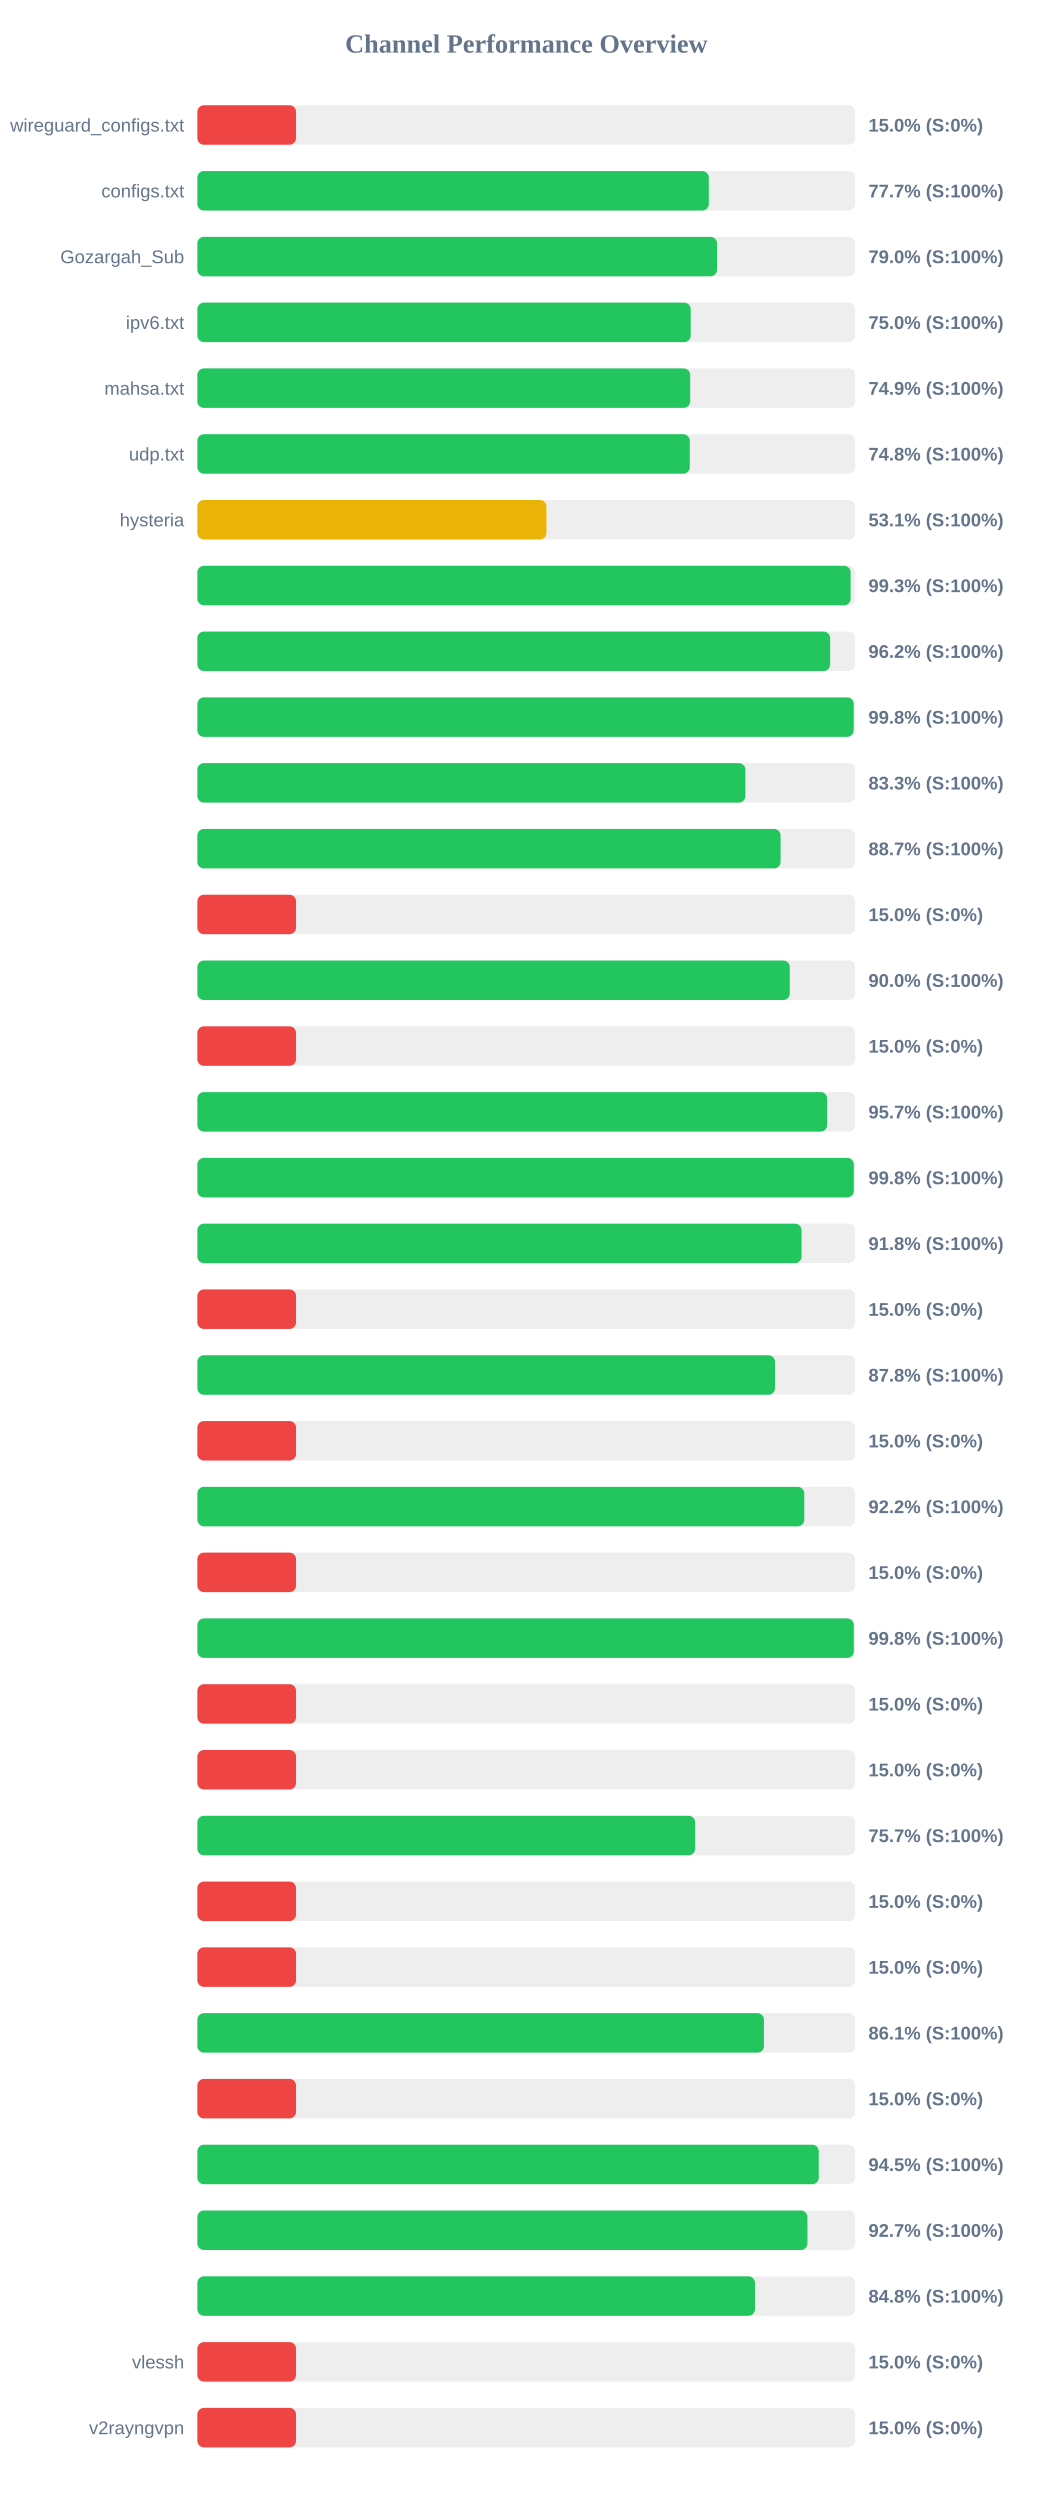
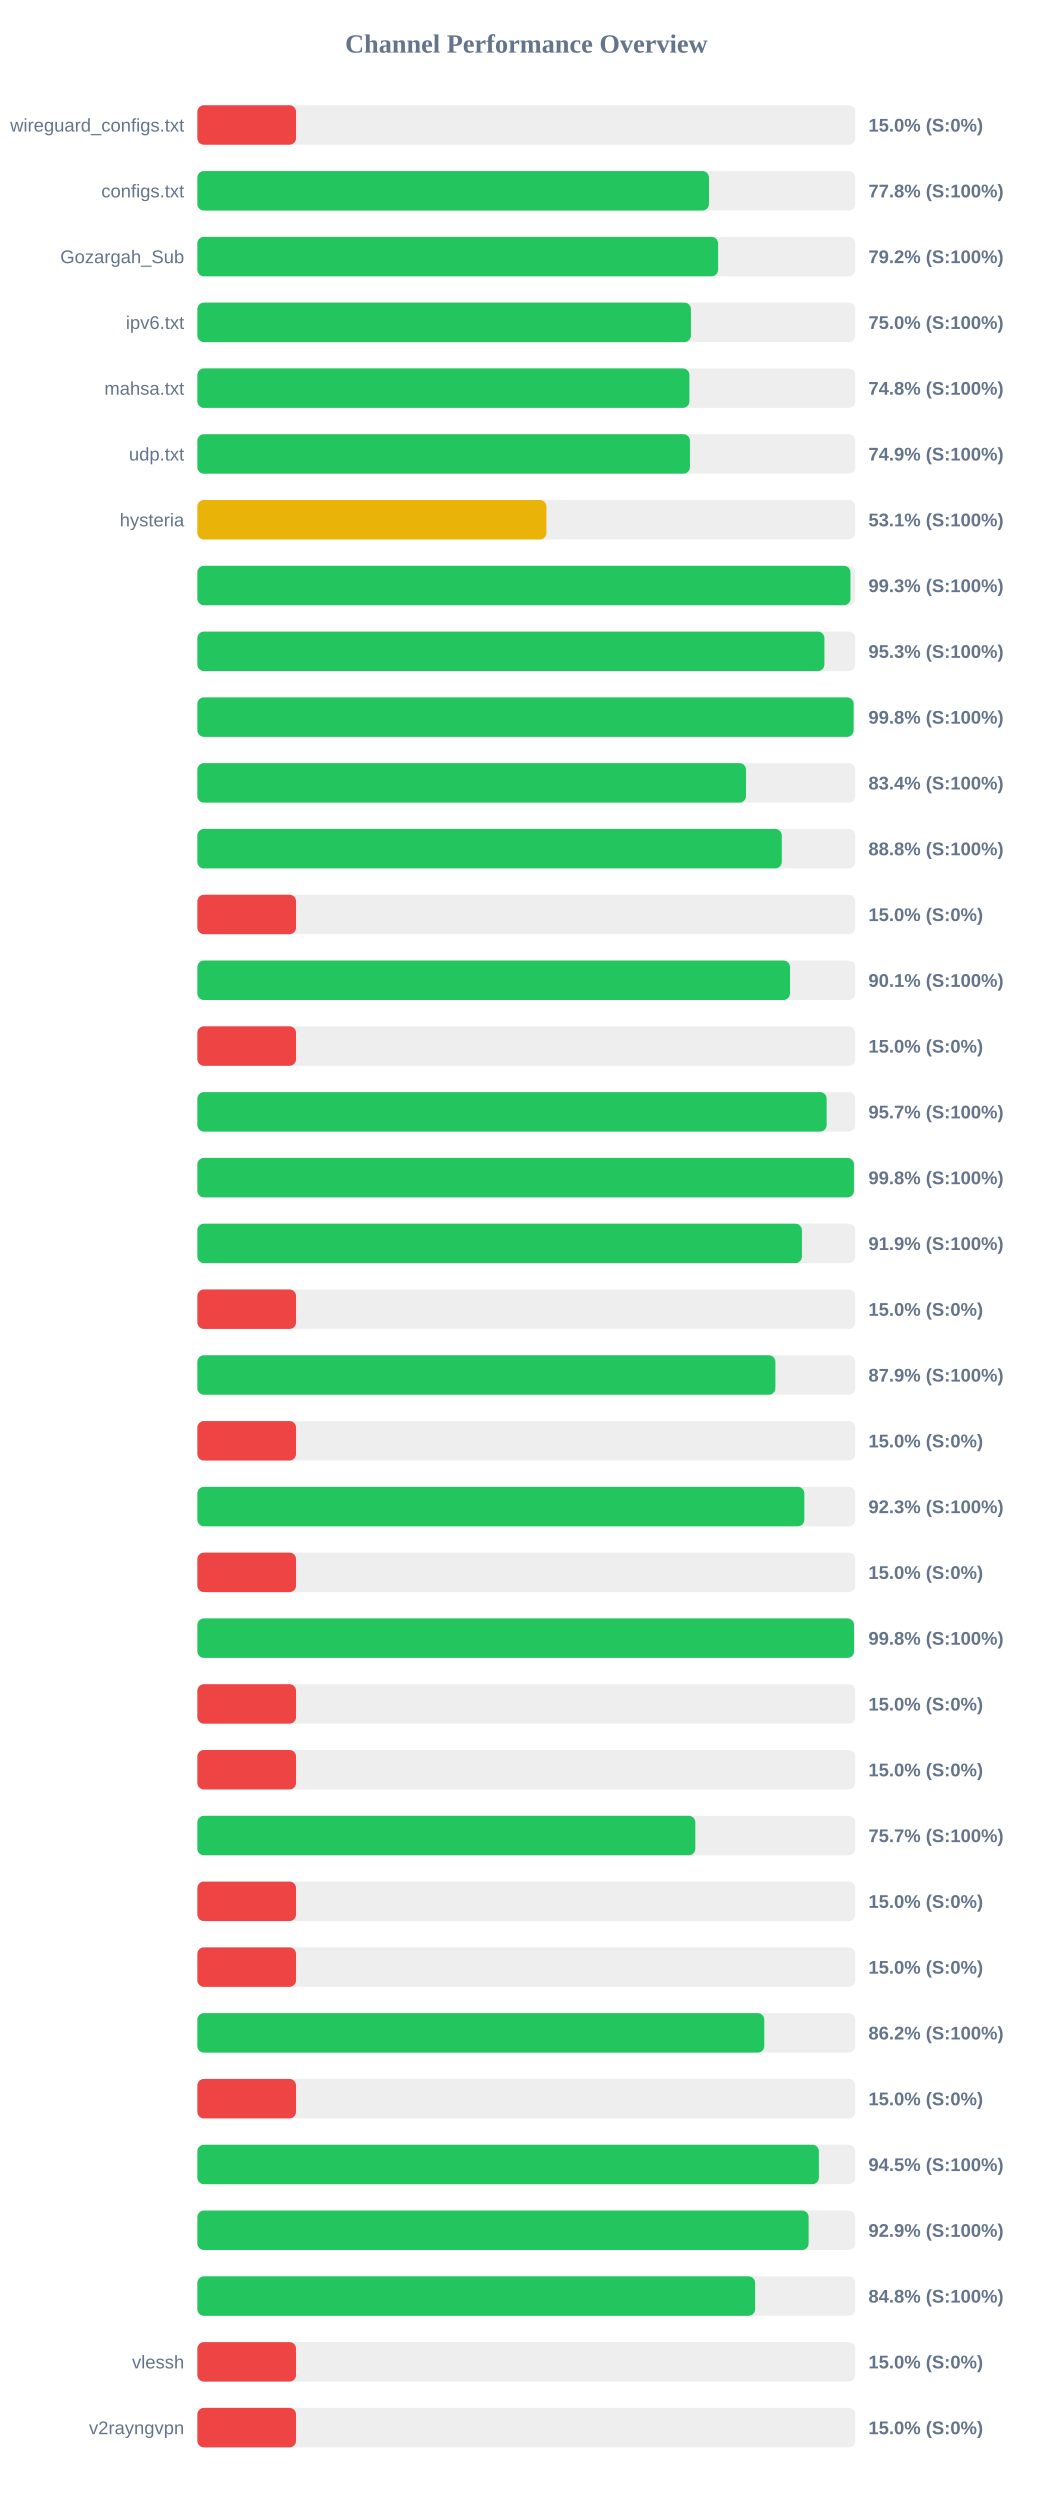
<svg xmlns="http://www.w3.org/2000/svg" width="800" height="1900" version="1.1">
  <style>
        .row { font: 14px Arial; fill: #64748b; }
        .score { font: bold 14px Arial; fill: #64748b; }
    </style>
  <text x="400" y="40" text-anchor="middle" font-size="20px" font-weight="bold" fill="#64748b">Channel Performance Overview</text>
  <rect x="150" y="80" width="500" height="30" fill="#eee" rx="5" />
  <rect x="150" y="80" width="75.0" height="30" fill="#ef4444" rx="5" />
  <text x="140" y="100" text-anchor="end" class="row">wireguard_configs.txt</text>
  <text x="660" y="100" text-anchor="start" class="score">15.0% (S:0%)</text>
  <rect x="150" y="130" width="500" height="30" fill="#eee" rx="5" />
-   <rect x="150" y="130" width="388.7" height="30" fill="#22c55e" rx="5" />
+   <rect x="150" y="130" width="388.8" height="30" fill="#22c55e" rx="5" />
  <text x="140" y="150" text-anchor="end" class="row">configs.txt</text>
-   <text x="660" y="150" text-anchor="start" class="score">77.7% (S:100%)</text>
+   <text x="660" y="150" text-anchor="start" class="score">77.8% (S:100%)</text>
  <rect x="150" y="180" width="500" height="30" fill="#eee" rx="5" />
-   <rect x="150" y="180" width="394.95" height="30" fill="#22c55e" rx="5" />
+   <rect x="150" y="180" width="395.75" height="30" fill="#22c55e" rx="5" />
  <text x="140" y="200" text-anchor="end" class="row">Gozargah_Sub</text>
-   <text x="660" y="200" text-anchor="start" class="score">79.0% (S:100%)</text>
+   <text x="660" y="200" text-anchor="start" class="score">79.2% (S:100%)</text>
  <rect x="150" y="230" width="500" height="30" fill="#eee" rx="5" />
-   <rect x="150" y="230" width="374.95" height="30" fill="#22c55e" rx="5" />
+   <rect x="150" y="230" width="375.1" height="30" fill="#22c55e" rx="5" />
  <text x="140" y="250" text-anchor="end" class="row">ipv6.txt</text>
  <text x="660" y="250" text-anchor="start" class="score">75.0% (S:100%)</text>
  <rect x="150" y="280" width="500" height="30" fill="#eee" rx="5" />
-   <rect x="150" y="280" width="374.55" height="30" fill="#22c55e" rx="5" />
+   <rect x="150" y="280" width="373.95" height="30" fill="#22c55e" rx="5" />
  <text x="140" y="300" text-anchor="end" class="row">mahsa.txt</text>
-   <text x="660" y="300" text-anchor="start" class="score">74.9% (S:100%)</text>
+   <text x="660" y="300" text-anchor="start" class="score">74.8% (S:100%)</text>
  <rect x="150" y="330" width="500" height="30" fill="#eee" rx="5" />
-   <rect x="150" y="330" width="374.25" height="30" fill="#22c55e" rx="5" />
+   <rect x="150" y="330" width="374.35" height="30" fill="#22c55e" rx="5" />
  <text x="140" y="350" text-anchor="end" class="row">udp.txt</text>
-   <text x="660" y="350" text-anchor="start" class="score">74.8% (S:100%)</text>
+   <text x="660" y="350" text-anchor="start" class="score">74.9% (S:100%)</text>
  <rect x="150" y="380" width="500" height="30" fill="#eee" rx="5" />
  <rect x="150" y="380" width="265.3" height="30" fill="#eab308" rx="5" />
  <text x="140" y="400" text-anchor="end" class="row">hysteria</text>
  <text x="660" y="400" text-anchor="start" class="score">53.1% (S:100%)</text>
  <rect x="150" y="430" width="500" height="30" fill="#eee" rx="5" />
-   <rect x="150" y="430" width="496.45" height="30" fill="#22c55e" rx="5" />
+   <rect x="150" y="430" width="496.35" height="30" fill="#22c55e" rx="5" />
  <text x="140" y="450" text-anchor="end" class="row" />
  <text x="660" y="450" text-anchor="start" class="score">99.3% (S:100%)</text>
  <rect x="150" y="480" width="500" height="30" fill="#eee" rx="5" />
-   <rect x="150" y="480" width="480.9" height="30" fill="#22c55e" rx="5" />
+   <rect x="150" y="480" width="476.55" height="30" fill="#22c55e" rx="5" />
  <text x="140" y="500" text-anchor="end" class="row" />
-   <text x="660" y="500" text-anchor="start" class="score">96.2% (S:100%)</text>
+   <text x="660" y="500" text-anchor="start" class="score">95.3% (S:100%)</text>
  <rect x="150" y="530" width="500" height="30" fill="#eee" rx="5" />
-   <rect x="150" y="530" width="498.8" height="30" fill="#22c55e" rx="5" />
+   <rect x="150" y="530" width="498.75" height="30" fill="#22c55e" rx="5" />
  <text x="140" y="550" text-anchor="end" class="row" />
  <text x="660" y="550" text-anchor="start" class="score">99.8% (S:100%)</text>
  <rect x="150" y="580" width="500" height="30" fill="#eee" rx="5" />
-   <rect x="150" y="580" width="416.5" height="30" fill="#22c55e" rx="5" />
+   <rect x="150" y="580" width="416.95" height="30" fill="#22c55e" rx="5" />
  <text x="140" y="600" text-anchor="end" class="row" />
-   <text x="660" y="600" text-anchor="start" class="score">83.3% (S:100%)</text>
+   <text x="660" y="600" text-anchor="start" class="score">83.4% (S:100%)</text>
  <rect x="150" y="630" width="500" height="30" fill="#eee" rx="5" />
-   <rect x="150" y="630" width="443.25" height="30" fill="#22c55e" rx="5" />
+   <rect x="150" y="630" width="444.15" height="30" fill="#22c55e" rx="5" />
  <text x="140" y="650" text-anchor="end" class="row" />
-   <text x="660" y="650" text-anchor="start" class="score">88.7% (S:100%)</text>
+   <text x="660" y="650" text-anchor="start" class="score">88.8% (S:100%)</text>
  <rect x="150" y="680" width="500" height="30" fill="#eee" rx="5" />
  <rect x="150" y="680" width="75.0" height="30" fill="#ef4444" rx="5" />
  <text x="140" y="700" text-anchor="end" class="row" />
  <text x="660" y="700" text-anchor="start" class="score">15.0% (S:0%)</text>
  <rect x="150" y="730" width="500" height="30" fill="#eee" rx="5" />
-   <rect x="150" y="730" width="450.25" height="30" fill="#22c55e" rx="5" />
+   <rect x="150" y="730" width="450.4" height="30" fill="#22c55e" rx="5" />
  <text x="140" y="750" text-anchor="end" class="row" />
-   <text x="660" y="750" text-anchor="start" class="score">90.0% (S:100%)</text>
+   <text x="660" y="750" text-anchor="start" class="score">90.1% (S:100%)</text>
  <rect x="150" y="780" width="500" height="30" fill="#eee" rx="5" />
  <rect x="150" y="780" width="75.0" height="30" fill="#ef4444" rx="5" />
  <text x="140" y="800" text-anchor="end" class="row" />
  <text x="660" y="800" text-anchor="start" class="score">15.0% (S:0%)</text>
  <rect x="150" y="830" width="500" height="30" fill="#eee" rx="5" />
-   <rect x="150" y="830" width="478.65" height="30" fill="#22c55e" rx="5" />
+   <rect x="150" y="830" width="478.25" height="30" fill="#22c55e" rx="5" />
  <text x="140" y="850" text-anchor="end" class="row" />
  <text x="660" y="850" text-anchor="start" class="score">95.7% (S:100%)</text>
  <rect x="150" y="880" width="500" height="30" fill="#eee" rx="5" />
-   <rect x="150" y="880" width="498.9" height="30" fill="#22c55e" rx="5" />
+   <rect x="150" y="880" width="499.0" height="30" fill="#22c55e" rx="5" />
  <text x="140" y="900" text-anchor="end" class="row" />
  <text x="660" y="900" text-anchor="start" class="score">99.8% (S:100%)</text>
  <rect x="150" y="930" width="500" height="30" fill="#eee" rx="5" />
-   <rect x="150" y="930" width="459.2" height="30" fill="#22c55e" rx="5" />
+   <rect x="150" y="930" width="459.45" height="30" fill="#22c55e" rx="5" />
  <text x="140" y="950" text-anchor="end" class="row" />
-   <text x="660" y="950" text-anchor="start" class="score">91.8% (S:100%)</text>
+   <text x="660" y="950" text-anchor="start" class="score">91.9% (S:100%)</text>
  <rect x="150" y="980" width="500" height="30" fill="#eee" rx="5" />
  <rect x="150" y="980" width="75.0" height="30" fill="#ef4444" rx="5" />
  <text x="140" y="1000" text-anchor="end" class="row" />
  <text x="660" y="1000" text-anchor="start" class="score">15.0% (S:0%)</text>
  <rect x="150" y="1030" width="500" height="30" fill="#eee" rx="5" />
-   <rect x="150" y="1030" width="439.0" height="30" fill="#22c55e" rx="5" />
+   <rect x="150" y="1030" width="439.3" height="30" fill="#22c55e" rx="5" />
  <text x="140" y="1050" text-anchor="end" class="row" />
-   <text x="660" y="1050" text-anchor="start" class="score">87.8% (S:100%)</text>
+   <text x="660" y="1050" text-anchor="start" class="score">87.9% (S:100%)</text>
  <rect x="150" y="1080" width="500" height="30" fill="#eee" rx="5" />
  <rect x="150" y="1080" width="75.0" height="30" fill="#ef4444" rx="5" />
  <text x="140" y="1100" text-anchor="end" class="row" />
  <text x="660" y="1100" text-anchor="start" class="score">15.0% (S:0%)</text>
  <rect x="150" y="1130" width="500" height="30" fill="#eee" rx="5" />
-   <rect x="150" y="1130" width="461.25" height="30" fill="#22c55e" rx="5" />
+   <rect x="150" y="1130" width="461.3" height="30" fill="#22c55e" rx="5" />
  <text x="140" y="1150" text-anchor="end" class="row" />
-   <text x="660" y="1150" text-anchor="start" class="score">92.2% (S:100%)</text>
+   <text x="660" y="1150" text-anchor="start" class="score">92.3% (S:100%)</text>
  <rect x="150" y="1180" width="500" height="30" fill="#eee" rx="5" />
  <rect x="150" y="1180" width="75.0" height="30" fill="#ef4444" rx="5" />
  <text x="140" y="1200" text-anchor="end" class="row" />
  <text x="660" y="1200" text-anchor="start" class="score">15.0% (S:0%)</text>
  <rect x="150" y="1230" width="500" height="30" fill="#eee" rx="5" />
-   <rect x="150" y="1230" width="498.9" height="30" fill="#22c55e" rx="5" />
+   <rect x="150" y="1230" width="499.05" height="30" fill="#22c55e" rx="5" />
  <text x="140" y="1250" text-anchor="end" class="row" />
  <text x="660" y="1250" text-anchor="start" class="score">99.8% (S:100%)</text>
  <rect x="150" y="1280" width="500" height="30" fill="#eee" rx="5" />
  <rect x="150" y="1280" width="75.0" height="30" fill="#ef4444" rx="5" />
  <text x="140" y="1300" text-anchor="end" class="row" />
  <text x="660" y="1300" text-anchor="start" class="score">15.0% (S:0%)</text>
  <rect x="150" y="1330" width="500" height="30" fill="#eee" rx="5" />
  <rect x="150" y="1330" width="75.0" height="30" fill="#ef4444" rx="5" />
  <text x="140" y="1350" text-anchor="end" class="row" />
  <text x="660" y="1350" text-anchor="start" class="score">15.0% (S:0%)</text>
  <rect x="150" y="1380" width="500" height="30" fill="#eee" rx="5" />
-   <rect x="150" y="1380" width="378.3" height="30" fill="#22c55e" rx="5" />
+   <rect x="150" y="1380" width="378.45" height="30" fill="#22c55e" rx="5" />
  <text x="140" y="1400" text-anchor="end" class="row" />
  <text x="660" y="1400" text-anchor="start" class="score">75.7% (S:100%)</text>
  <rect x="150" y="1430" width="500" height="30" fill="#eee" rx="5" />
  <rect x="150" y="1430" width="75.0" height="30" fill="#ef4444" rx="5" />
  <text x="140" y="1450" text-anchor="end" class="row" />
  <text x="660" y="1450" text-anchor="start" class="score">15.0% (S:0%)</text>
  <rect x="150" y="1480" width="500" height="30" fill="#eee" rx="5" />
  <rect x="150" y="1480" width="75.0" height="30" fill="#ef4444" rx="5" />
  <text x="140" y="1500" text-anchor="end" class="row" />
  <text x="660" y="1500" text-anchor="start" class="score">15.0% (S:0%)</text>
  <rect x="150" y="1530" width="500" height="30" fill="#eee" rx="5" />
-   <rect x="150" y="1530" width="430.6" height="30" fill="#22c55e" rx="5" />
+   <rect x="150" y="1530" width="430.85" height="30" fill="#22c55e" rx="5" />
  <text x="140" y="1550" text-anchor="end" class="row" />
-   <text x="660" y="1550" text-anchor="start" class="score">86.1% (S:100%)</text>
+   <text x="660" y="1550" text-anchor="start" class="score">86.2% (S:100%)</text>
  <rect x="150" y="1580" width="500" height="30" fill="#eee" rx="5" />
  <rect x="150" y="1580" width="75.0" height="30" fill="#ef4444" rx="5" />
  <text x="140" y="1600" text-anchor="end" class="row" />
  <text x="660" y="1600" text-anchor="start" class="score">15.0% (S:0%)</text>
  <rect x="150" y="1630" width="500" height="30" fill="#eee" rx="5" />
-   <rect x="150" y="1630" width="472.25" height="30" fill="#22c55e" rx="5" />
+   <rect x="150" y="1630" width="472.35" height="30" fill="#22c55e" rx="5" />
  <text x="140" y="1650" text-anchor="end" class="row" />
  <text x="660" y="1650" text-anchor="start" class="score">94.5% (S:100%)</text>
  <rect x="150" y="1680" width="500" height="30" fill="#eee" rx="5" />
-   <rect x="150" y="1680" width="463.65" height="30" fill="#22c55e" rx="5" />
+   <rect x="150" y="1680" width="464.55" height="30" fill="#22c55e" rx="5" />
  <text x="140" y="1700" text-anchor="end" class="row" />
-   <text x="660" y="1700" text-anchor="start" class="score">92.7% (S:100%)</text>
+   <text x="660" y="1700" text-anchor="start" class="score">92.9% (S:100%)</text>
  <rect x="150" y="1730" width="500" height="30" fill="#eee" rx="5" />
-   <rect x="150" y="1730" width="423.8" height="30" fill="#22c55e" rx="5" />
+   <rect x="150" y="1730" width="423.9" height="30" fill="#22c55e" rx="5" />
  <text x="140" y="1750" text-anchor="end" class="row" />
  <text x="660" y="1750" text-anchor="start" class="score">84.8% (S:100%)</text>
  <rect x="150" y="1780" width="500" height="30" fill="#eee" rx="5" />
  <rect x="150" y="1780" width="75.0" height="30" fill="#ef4444" rx="5" />
  <text x="140" y="1800" text-anchor="end" class="row">vlessh</text>
  <text x="660" y="1800" text-anchor="start" class="score">15.0% (S:0%)</text>
  <rect x="150" y="1830" width="500" height="30" fill="#eee" rx="5" />
  <rect x="150" y="1830" width="75.0" height="30" fill="#ef4444" rx="5" />
  <text x="140" y="1850" text-anchor="end" class="row">v2rayngvpn</text>
  <text x="660" y="1850" text-anchor="start" class="score">15.0% (S:0%)</text>
</svg>
